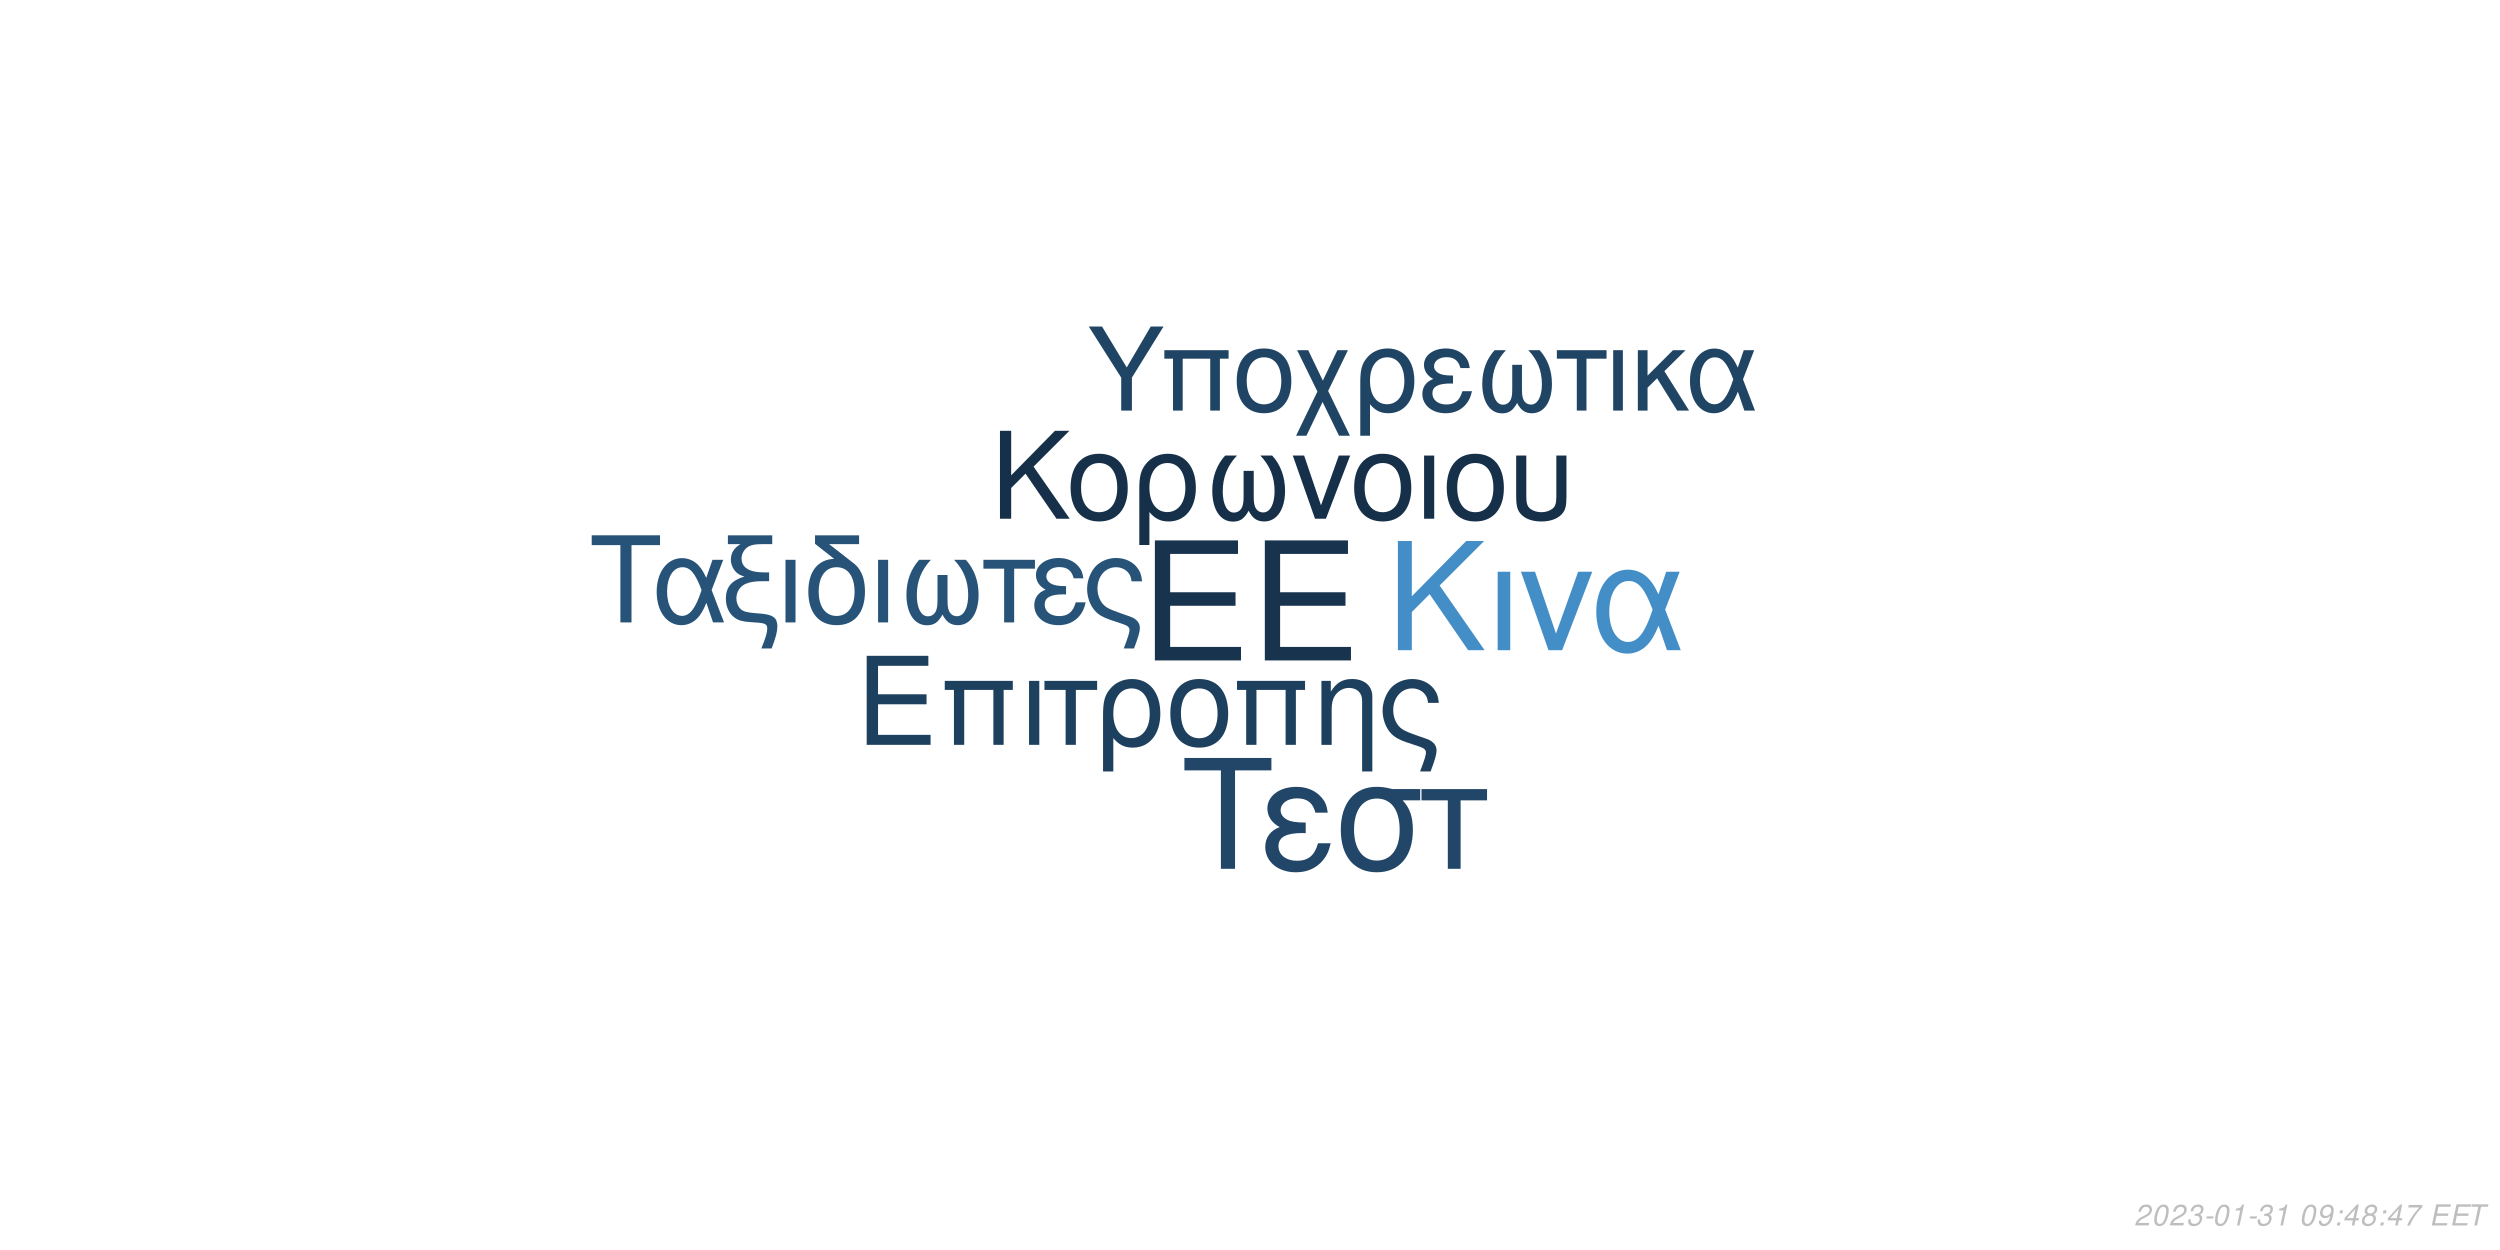
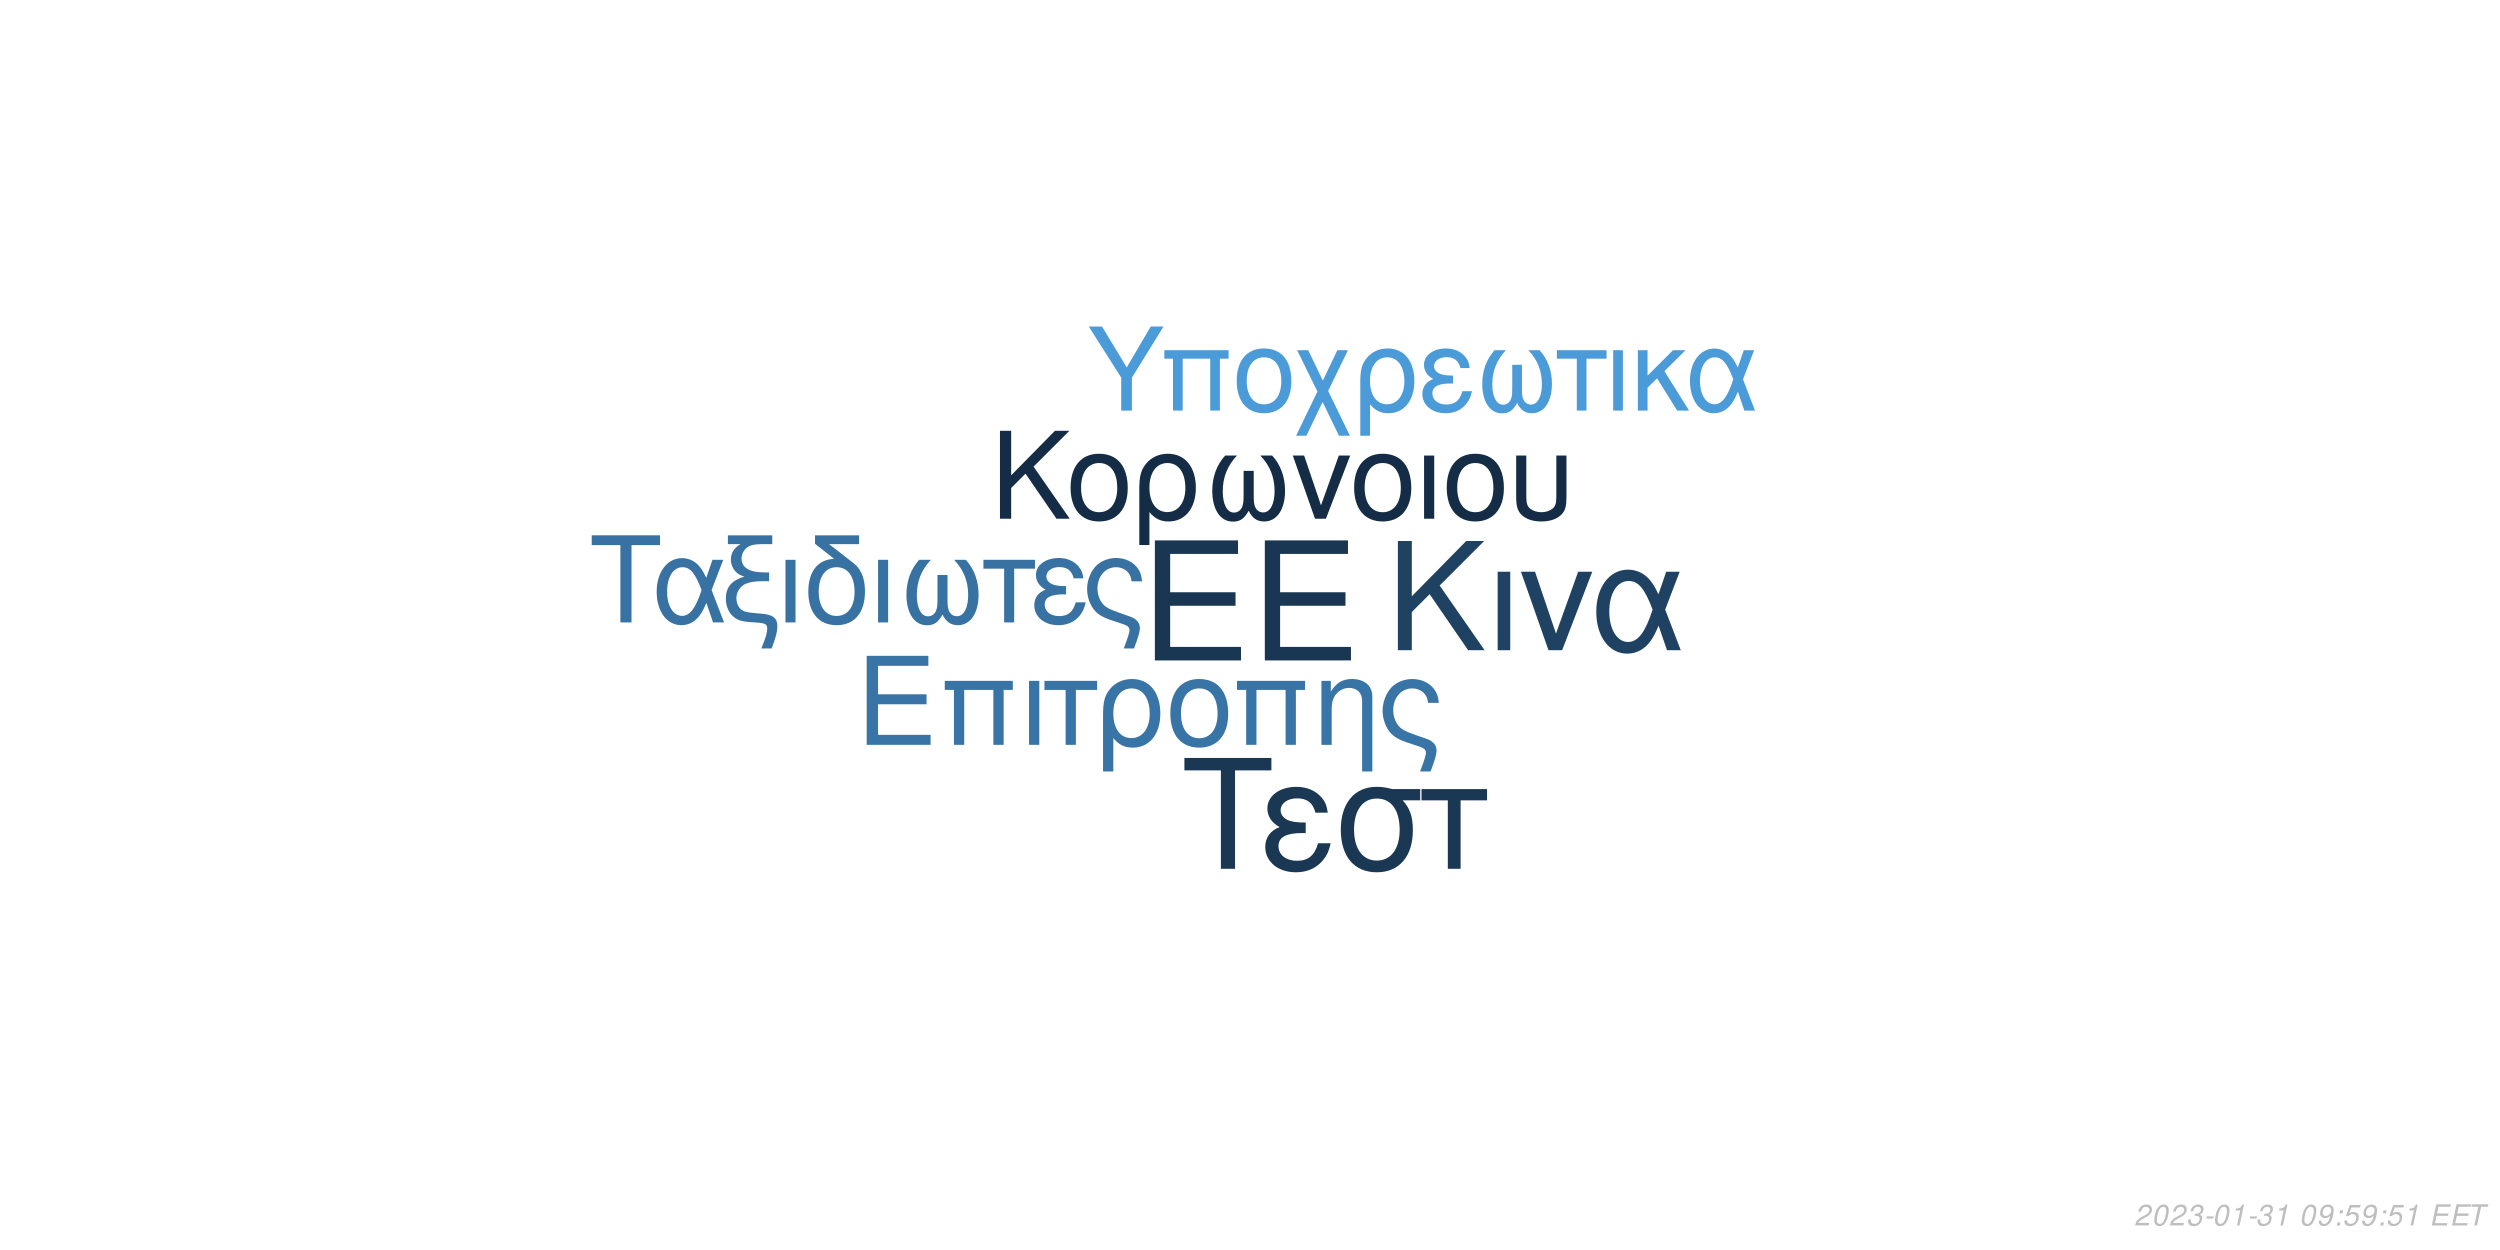
<svg xmlns="http://www.w3.org/2000/svg" xmlns:xlink="http://www.w3.org/1999/xlink" width="864pt" height="432pt" viewBox="0 0 864 432" version="1.1">
  <defs>
    <g>
      <symbol overflow="visible" id="glyph0-0">
        <path style="stroke:none;" d="" />
      </symbol>
      <symbol overflow="visible" id="glyph0-1">
        <path style="stroke:none;" d="M 10.406 -18.891 L 33 -18.891 L 33 -23.562 L 10.406 -23.562 L 10.406 -36.812 L 33.859 -36.812 L 33.859 -41.484 L 5.125 -41.484 L 5.125 0 L 34.891 0 L 34.891 -4.672 L 10.406 -4.672 Z M 10.406 -18.891 " />
      </symbol>
      <symbol overflow="visible" id="glyph1-0">
        <path style="stroke:none;" d="" />
      </symbol>
      <symbol overflow="visible" id="glyph1-1">
        <path style="stroke:none;" d="M 7.719 -14.016 L 24.484 -14.016 L 24.484 -17.469 L 7.719 -17.469 L 7.719 -27.312 L 25.109 -27.312 L 25.109 -30.766 L 3.797 -30.766 L 3.797 0 L 25.875 0 L 25.875 -3.453 L 7.719 -3.453 Z M 7.719 -14.016 " />
      </symbol>
      <symbol overflow="visible" id="glyph1-2">
        <path style="stroke:none;" d="M 26.297 -22.109 L 2.781 -22.109 L 2.781 -18.984 L 5.953 -18.984 L 5.953 0 L 9.5 0 L 9.5 -18.984 L 19.578 -18.984 L 19.578 0 L 23.125 0 L 23.125 -18.984 L 26.297 -18.984 Z M 26.297 -22.109 " />
      </symbol>
      <symbol overflow="visible" id="glyph1-3">
        <path style="stroke:none;" d="M 2.906 0 L 6.453 0 L 6.453 -22.109 L 2.906 -22.109 Z M 2.906 0 " />
      </symbol>
      <symbol overflow="visible" id="glyph1-4">
        <path style="stroke:none;" d="M 6.547 0 L 10.094 0 L 10.094 -18.984 L 17.438 -18.984 L 17.438 -22.109 L -0.766 -22.109 L -0.766 -18.984 L 6.547 -18.984 Z M 6.547 0 " />
      </symbol>
      <symbol overflow="visible" id="glyph1-5">
        <path style="stroke:none;" d="M 2.484 9.203 L 6.031 9.203 L 6.031 -2.328 C 7.891 -0.047 9.922 0.969 12.75 0.969 C 18.531 0.969 22.281 -3.672 22.281 -10.797 C 22.281 -18.141 18.484 -22.75 12.484 -22.75 C 9.375 -22.75 6.625 -21.484 4.812 -19.203 C 3.031 -17.016 2.484 -14.891 2.484 -10.25 Z M 12.359 -19.5 C 16.203 -19.5 18.609 -16.125 18.609 -10.719 C 18.609 -5.656 16.078 -2.328 12.281 -2.328 C 8.438 -2.328 6.031 -5.609 6.031 -10.891 C 6.031 -16.156 8.484 -19.5 12.359 -19.5 Z M 12.359 -19.5 " />
      </symbol>
      <symbol overflow="visible" id="glyph1-6">
        <path style="stroke:none;" d="M 11.688 -22.75 C 5.438 -22.75 1.734 -18.312 1.734 -10.891 C 1.734 -3.422 5.438 0.969 11.734 0.969 C 17.984 0.969 21.734 -3.453 21.734 -10.719 C 21.734 -18.406 18.109 -22.75 11.688 -22.75 Z M 11.734 -19.5 C 15.703 -19.5 18.062 -16.25 18.062 -10.766 C 18.062 -5.531 15.609 -2.281 11.734 -2.281 C 7.812 -2.281 5.406 -5.531 5.406 -10.891 C 5.406 -16.25 7.812 -19.5 11.734 -19.5 Z M 11.734 -19.5 " />
      </symbol>
      <symbol overflow="visible" id="glyph1-7">
        <path style="stroke:none;" d="M 2.953 -22.109 L 2.953 0 L 6.5 0 L 6.5 -12.203 C 6.5 -14.859 7.047 -16.5 8.312 -17.859 C 9.453 -19.031 10.938 -19.672 12.484 -19.672 C 15.234 -19.672 17.016 -17.984 17.016 -15.312 L 17.016 9.203 L 20.547 9.203 L 20.547 -16.719 C 20.547 -20.391 17.812 -22.75 13.547 -22.75 C 10.25 -22.75 8.141 -21.484 6.203 -18.406 L 6.203 -22.109 Z M 2.953 -22.109 " />
      </symbol>
      <symbol overflow="visible" id="glyph1-8">
        <path style="stroke:none;" d="M 17.688 9.203 C 19.203 5.188 19.75 3.203 19.75 1.938 C 19.75 0.922 19.328 -0.047 18.656 -0.672 C 17.641 -1.609 17.469 -1.688 13.891 -2.906 L 11.984 -3.594 C 9.156 -4.594 8.062 -5.156 7.125 -6.031 C 5.656 -7.391 4.766 -9.672 4.766 -11.984 C 4.766 -16.297 7.547 -19.5 11.312 -19.5 C 13.125 -19.5 14.812 -18.703 15.781 -17.391 C 16.375 -16.625 16.625 -15.906 16.797 -14.516 L 20.516 -14.516 C 20.297 -16.844 19.828 -18.062 18.703 -19.5 C 17.016 -21.562 14.344 -22.75 11.359 -22.75 C 8.562 -22.75 6 -21.688 4.172 -19.875 C 2.328 -17.938 1.094 -14.766 1.094 -11.812 C 1.094 -8.953 2.188 -5.906 3.922 -4.047 C 5.156 -2.703 6.672 -1.812 9.25 -0.922 L 14.016 0.672 C 15.484 1.188 16.078 1.766 16.078 2.703 C 16.078 3.594 15.578 5.188 14.047 9.203 Z M 17.688 9.203 " />
      </symbol>
      <symbol overflow="visible" id="glyph2-0">
        <path style="stroke:none;" d="" />
      </symbol>
      <symbol overflow="visible" id="glyph2-1">
        <path style="stroke:none;" d="M 8.906 -13.203 L 15.062 -19.359 L 28.375 0 L 34.062 0 L 18.531 -22.359 L 33.906 -37.734 L 27.688 -37.734 L 8.906 -18.641 L 8.906 -37.734 L 4.094 -37.734 L 4.094 0 L 8.906 0 Z M 8.906 -13.203 " />
      </symbol>
      <symbol overflow="visible" id="glyph2-2">
        <path style="stroke:none;" d="M 3.578 0 L 7.922 0 L 7.922 -27.125 L 3.578 -27.125 Z M 3.578 0 " />
      </symbol>
      <symbol overflow="visible" id="glyph2-3">
        <path style="stroke:none;" d="M 14.859 0 L 25.266 -27.125 L 20.391 -27.125 L 12.734 -5.75 L 5.484 -27.125 L 0.625 -27.125 L 10.141 0 Z M 14.859 0 " />
      </symbol>
      <symbol overflow="visible" id="glyph2-4">
        <path style="stroke:none;" d="M 30.484 -27.125 L 25.828 -27.125 L 23.141 -19.312 C 21.953 -21.844 21.281 -22.984 20.078 -24.375 C 18.219 -26.609 15.484 -27.844 12.625 -27.844 C 6.219 -27.844 1.656 -21.797 1.656 -13.297 C 1.656 -4.766 6.062 1.188 12.375 1.188 C 15.531 1.188 18.422 -0.359 20.391 -3.156 C 21.484 -4.703 22.109 -5.906 23.188 -8.484 L 26.094 0 L 30.859 0 L 25.469 -14.031 Z M 21.125 -14.031 C 18.578 -6.156 16.047 -2.844 12.625 -2.844 C 8.859 -2.844 6.156 -7.203 6.156 -13.297 C 6.156 -19.672 8.859 -23.922 12.844 -23.922 C 16.203 -23.922 18.375 -21.328 21.125 -14.031 Z M 21.125 -14.031 " />
      </symbol>
      <symbol overflow="visible" id="glyph3-0">
        <path style="stroke:none;" d="" />
      </symbol>
      <symbol overflow="visible" id="glyph3-1">
        <path style="stroke:none;" d="M 7.172 -10.625 L 12.125 -15.578 L 22.828 0 L 27.406 0 L 14.906 -18 L 27.281 -30.375 L 22.281 -30.375 L 7.172 -15 L 7.172 -30.375 L 3.297 -30.375 L 3.297 0 L 7.172 0 Z M 7.172 -10.625 " />
      </symbol>
      <symbol overflow="visible" id="glyph3-2">
        <path style="stroke:none;" d="M 11.531 -22.453 C 5.375 -22.453 1.703 -18.078 1.703 -10.75 C 1.703 -3.375 5.375 0.953 11.578 0.953 C 17.75 0.953 21.453 -3.422 21.453 -10.578 C 21.453 -18.156 17.875 -22.453 11.531 -22.453 Z M 11.578 -19.25 C 15.5 -19.25 17.828 -16.031 17.828 -10.625 C 17.828 -5.453 15.406 -2.25 11.578 -2.25 C 7.703 -2.25 5.328 -5.453 5.328 -10.75 C 5.328 -16.031 7.703 -19.25 11.578 -19.25 Z M 11.578 -19.25 " />
      </symbol>
      <symbol overflow="visible" id="glyph3-3">
        <path style="stroke:none;" d="M 2.453 9.078 L 5.953 9.078 L 5.953 -2.297 C 7.797 -0.047 9.797 0.953 12.578 0.953 C 18.281 0.953 22 -3.625 22 -10.656 C 22 -17.906 18.25 -22.453 12.328 -22.453 C 9.25 -22.453 6.547 -21.203 4.75 -18.953 C 3 -16.781 2.453 -14.703 2.453 -10.125 Z M 12.203 -19.25 C 16 -19.25 18.375 -15.906 18.375 -10.578 C 18.375 -5.578 15.875 -2.297 12.125 -2.297 C 8.328 -2.297 5.953 -5.547 5.953 -10.75 C 5.953 -15.953 8.375 -19.25 12.203 -19.25 Z M 12.203 -19.25 " />
      </symbol>
      <symbol overflow="visible" id="glyph3-4">
        <path style="stroke:none;" d="M 14.5 -16.531 L 14.5 -8.203 C 14.5 -6.047 14.406 -5.25 14.078 -4.297 C 13.625 -2.922 12.5 -2.125 11.156 -2.125 C 8.797 -2.125 7.297 -4.953 7.297 -9.453 C 7.297 -14.328 8.875 -18.281 12.203 -21.828 L 8.125 -21.828 C 5.203 -18.625 3.672 -14.453 3.672 -9.672 C 3.672 -3.172 6.453 1 10.781 1 C 13.281 1 14.703 0.047 16.25 -2.75 C 17.578 -0.125 19.156 0.953 21.625 0.953 C 26 0.953 28.828 -3.203 28.828 -9.672 C 28.828 -14.453 27.281 -18.656 24.375 -21.828 L 20.281 -21.828 C 23.625 -18.328 25.203 -14.375 25.203 -9.5 C 25.203 -5.047 23.656 -2.172 21.281 -2.172 C 19.906 -2.172 18.875 -2.953 18.406 -4.297 C 18.078 -5.25 18 -6.078 18 -8.203 L 18 -16.531 Z M 14.5 -16.531 " />
      </symbol>
      <symbol overflow="visible" id="glyph3-5">
        <path style="stroke:none;" d="M 11.953 0 L 20.328 -21.828 L 16.406 -21.828 L 10.25 -4.625 L 4.422 -21.828 L 0.5 -21.828 L 8.172 0 Z M 11.953 0 " />
      </symbol>
      <symbol overflow="visible" id="glyph3-6">
        <path style="stroke:none;" d="M 2.875 0 L 6.375 0 L 6.375 -21.828 L 2.875 -21.828 Z M 2.875 0 " />
      </symbol>
      <symbol overflow="visible" id="glyph3-7">
        <path style="stroke:none;" d="M 2.703 -21.828 L 2.703 -7.703 C 2.703 -4.297 3.172 -2.75 4.5 -1.422 C 6 0.125 8.453 0.953 11.406 0.953 C 14.453 0.953 16.906 0.078 18.406 -1.5 C 19.703 -2.875 20.078 -4.328 20.078 -7.703 L 20.078 -21.828 L 16.578 -21.828 L 16.578 -7.703 C 16.578 -5.25 16.25 -4.203 15.125 -3.375 C 14.203 -2.672 12.828 -2.25 11.406 -2.25 C 10 -2.25 8.625 -2.672 7.672 -3.375 C 6.578 -4.172 6.203 -5.25 6.203 -7.703 L 6.203 -21.828 Z M 2.703 -21.828 " />
      </symbol>
      <symbol overflow="visible" id="glyph4-0">
        <path style="stroke:none;" d="" />
      </symbol>
      <symbol overflow="visible" id="glyph4-1">
        <path style="stroke:none;" d="M 14.625 -26.719 L 24.484 -26.719 L 24.484 -30.109 L 0.875 -30.109 L 0.875 -26.719 L 10.781 -26.719 L 10.781 0 L 14.625 0 Z M 14.625 -26.719 " />
      </symbol>
      <symbol overflow="visible" id="glyph4-2">
        <path style="stroke:none;" d="M 24.328 -21.641 L 20.609 -21.641 L 18.453 -15.406 C 17.516 -17.422 16.969 -18.328 16.016 -19.453 C 14.531 -21.234 12.344 -22.219 10.078 -22.219 C 4.953 -22.219 1.328 -17.391 1.328 -10.609 C 1.328 -3.797 4.828 0.953 9.875 0.953 C 12.391 0.953 14.703 -0.297 16.266 -2.516 C 17.141 -3.766 17.641 -4.703 18.5 -6.766 L 20.812 0 L 24.609 0 L 20.312 -11.188 Z M 16.844 -11.188 C 14.828 -4.922 12.797 -2.266 10.078 -2.266 C 7.062 -2.266 4.922 -5.734 4.922 -10.609 C 4.922 -15.688 7.062 -19.078 10.234 -19.078 C 12.922 -19.078 14.656 -17.016 16.844 -11.188 Z M 16.844 -11.188 " />
      </symbol>
      <symbol overflow="visible" id="glyph4-3">
        <path style="stroke:none;" d="M 1.938 -27.047 L 6.281 -27.047 C 4.094 -25.766 2.969 -24 2.969 -21.719 C 2.969 -20.078 3.672 -18.422 4.875 -17.297 C 5.656 -16.594 6.281 -16.266 7.641 -15.859 C 3.219 -14.531 1.234 -12.188 1.234 -8.219 C 1.234 -5.453 2.359 -3.016 4.25 -1.656 C 5.531 -0.703 6.938 -0.297 9.453 -0.125 L 11.859 0.047 C 14.906 0.25 15.531 0.625 15.531 2.188 C 15.531 3.516 15.078 5.078 13.5 9 L 17.062 9 C 18.547 5.031 19.031 3.219 19.031 1.359 C 19.031 -1.484 17.641 -2.641 13.594 -3.016 L 11.234 -3.219 C 8.594 -3.469 7.719 -3.672 6.812 -4.25 C 5.656 -5 4.875 -6.656 4.875 -8.344 C 4.875 -10.578 6.156 -12.547 8.172 -13.375 C 9.703 -14 11.391 -14.25 14.078 -14.25 L 16.188 -14.25 L 16.188 -17.297 L 14.203 -17.297 C 9.328 -17.297 6.656 -19 6.656 -22.094 C 6.656 -23.703 7.594 -25.359 9 -26.188 C 10.078 -26.797 11.391 -27.047 13.594 -27.047 L 17.266 -27.047 L 17.266 -30.109 L 1.938 -30.109 Z M 1.938 -27.047 " />
      </symbol>
      <symbol overflow="visible" id="glyph4-4">
        <path style="stroke:none;" d="M 2.844 0 L 6.312 0 L 6.312 -21.641 L 2.844 -21.641 Z M 2.844 0 " />
      </symbol>
      <symbol overflow="visible" id="glyph4-5">
        <path style="stroke:none;" d="M 10.656 -21.969 C 5.031 -21.766 1.734 -17.594 1.734 -10.656 C 1.734 -3.344 5.375 0.953 11.516 0.953 C 17.672 0.953 21.312 -3.344 21.312 -10.656 C 21.312 -14.203 20.531 -16.938 18.875 -19 C 18.172 -19.859 17.922 -20.078 15.031 -22.297 L 8.922 -27.047 L 19.281 -27.047 L 19.281 -30.109 L 4.047 -30.109 L 4.047 -27.172 Z M 11.516 -19.078 C 15.406 -19.078 17.719 -15.906 17.719 -10.531 C 17.719 -5.406 15.328 -2.234 11.516 -2.234 C 7.688 -2.234 5.328 -5.406 5.328 -10.656 C 5.328 -15.906 7.688 -19.078 11.516 -19.078 Z M 11.516 -19.078 " />
      </symbol>
      <symbol overflow="visible" id="glyph4-6">
        <path style="stroke:none;" d="M 14.375 -16.391 L 14.375 -8.141 C 14.375 -5.984 14.281 -5.203 13.953 -4.25 C 13.5 -2.891 12.391 -2.109 11.062 -2.109 C 8.719 -2.109 7.234 -4.922 7.234 -9.375 C 7.234 -14.203 8.797 -18.125 12.094 -21.641 L 8.047 -21.641 C 5.156 -18.453 3.641 -14.328 3.641 -9.578 C 3.641 -3.141 6.406 0.984 10.703 0.984 C 13.172 0.984 14.578 0.047 16.109 -2.719 C 17.422 -0.125 19 0.953 21.438 0.953 C 25.766 0.953 28.578 -3.188 28.578 -9.578 C 28.578 -14.328 27.047 -18.5 24.156 -21.641 L 20.109 -21.641 C 23.422 -18.172 24.984 -14.25 24.984 -9.422 C 24.984 -5 23.453 -2.141 21.109 -2.141 C 19.734 -2.141 18.703 -2.938 18.25 -4.25 C 17.922 -5.203 17.844 -6.031 17.844 -8.141 L 17.844 -16.391 Z M 14.375 -16.391 " />
      </symbol>
      <symbol overflow="visible" id="glyph4-7">
        <path style="stroke:none;" d="M 6.406 0 L 9.875 0 L 9.875 -18.578 L 17.062 -18.578 L 17.062 -21.641 L -0.75 -21.641 L -0.75 -18.578 L 6.406 -18.578 Z M 6.406 0 " />
      </symbol>
      <symbol overflow="visible" id="glyph4-8">
        <path style="stroke:none;" d="M 11.812 -12.547 C 9.203 -12.547 7.766 -12.797 6.734 -13.344 C 5.609 -13.953 5 -14.859 5 -15.859 C 5 -17.75 6.859 -19.125 9.453 -19.125 C 12.219 -19.125 13.75 -17.922 14.453 -15.234 L 17.797 -15.234 C 17.516 -17.266 17.094 -18.25 16.062 -19.406 C 14.453 -21.266 12.094 -22.266 9.297 -22.266 C 4.703 -22.266 1.406 -19.781 1.406 -16.391 C 1.406 -14.281 2.562 -12.469 4.75 -11.312 C 2.266 -10.453 0.828 -8.5 0.828 -5.953 C 0.828 -1.938 4.297 0.953 9.125 0.953 C 12.141 0.953 14.531 -0.078 16.359 -2.141 C 17.516 -3.516 18.094 -4.703 18.578 -6.938 L 15.156 -6.938 C 14.203 -3.594 12.516 -2.188 9.422 -2.188 C 6.438 -2.188 4.422 -3.797 4.422 -6.156 C 4.422 -8.594 6.438 -9.703 10.938 -9.703 C 11.062 -9.703 11.438 -9.703 11.812 -9.656 Z M 11.812 -12.547 " />
      </symbol>
      <symbol overflow="visible" id="glyph4-9">
        <path style="stroke:none;" d="M 17.297 9 C 18.797 5.078 19.328 3.141 19.328 1.906 C 19.328 0.906 18.906 -0.047 18.25 -0.656 C 17.266 -1.562 17.094 -1.656 13.594 -2.844 L 11.734 -3.516 C 8.969 -4.5 7.891 -5.031 6.984 -5.906 C 5.531 -7.234 4.672 -9.453 4.672 -11.734 C 4.672 -15.938 7.391 -19.078 11.062 -19.078 C 12.844 -19.078 14.5 -18.297 15.438 -17.016 C 16.016 -16.266 16.266 -15.562 16.438 -14.203 L 20.078 -14.203 C 19.859 -16.484 19.406 -17.672 18.297 -19.078 C 16.641 -21.109 14.047 -22.266 11.109 -22.266 C 8.391 -22.266 5.859 -21.234 4.094 -19.453 C 2.266 -17.547 1.078 -14.453 1.078 -11.562 C 1.078 -8.75 2.141 -5.781 3.844 -3.969 C 5.031 -2.641 6.531 -1.781 9.047 -0.906 L 13.703 0.656 C 15.156 1.156 15.734 1.734 15.734 2.641 C 15.734 3.516 15.234 5.078 13.75 9 Z M 17.297 9 " />
      </symbol>
      <symbol overflow="visible" id="glyph5-0">
        <path style="stroke:none;" d="" />
      </symbol>
      <symbol overflow="visible" id="glyph5-1">
        <path style="stroke:none;" d="M 18.609 -34.016 L 31.172 -34.016 L 31.172 -38.312 L 1.109 -38.312 L 1.109 -34.016 L 13.719 -34.016 L 13.719 0 L 18.609 0 Z M 18.609 -34.016 " />
      </symbol>
      <symbol overflow="visible" id="glyph5-2">
        <path style="stroke:none;" d="M 15.031 -15.984 C 11.719 -15.984 9.875 -16.297 8.562 -16.984 C 7.156 -17.766 6.359 -18.922 6.359 -20.188 C 6.359 -22.609 8.719 -24.344 12.031 -24.344 C 15.562 -24.344 17.5 -22.812 18.391 -19.391 L 22.656 -19.391 C 22.281 -21.969 21.766 -23.234 20.453 -24.703 C 18.391 -27.062 15.406 -28.328 11.828 -28.328 C 5.984 -28.328 1.781 -25.172 1.781 -20.875 C 1.781 -18.188 3.266 -15.875 6.047 -14.406 C 2.891 -13.297 1.047 -10.828 1.047 -7.562 C 1.047 -2.469 5.469 1.203 11.609 1.203 C 15.453 1.203 18.5 -0.109 20.812 -2.734 C 22.281 -4.469 23.016 -5.984 23.656 -8.828 L 19.297 -8.828 C 18.078 -4.578 15.922 -2.781 11.984 -2.781 C 8.203 -2.781 5.625 -4.828 5.625 -7.828 C 5.625 -10.938 8.203 -12.359 13.922 -12.359 C 14.094 -12.359 14.562 -12.359 15.031 -12.297 Z M 15.031 -15.984 " />
      </symbol>
      <symbol overflow="visible" id="glyph5-3">
        <path style="stroke:none;" d="M 30.594 -27.547 L 21.031 -27.547 C 18.547 -28.172 17.344 -28.328 15.5 -28.328 C 7.891 -28.328 3.156 -22.656 3.156 -13.562 C 3.156 -4.25 7.781 1.203 15.609 1.203 C 23.391 1.203 28.062 -4.312 28.062 -13.344 C 28.062 -17.969 27.062 -20.922 24.547 -23.656 L 30.594 -23.656 Z M 15.609 -24.281 C 20.609 -24.281 23.5 -20.297 23.5 -13.453 C 23.5 -6.891 20.5 -2.844 15.609 -2.844 C 10.719 -2.844 7.734 -6.891 7.734 -13.562 C 7.734 -20.234 10.719 -24.281 15.609 -24.281 Z M 15.609 -24.281 " />
      </symbol>
      <symbol overflow="visible" id="glyph5-4">
        <path style="stroke:none;" d="M 8.141 0 L 12.562 0 L 12.562 -23.656 L 21.703 -23.656 L 21.703 -27.547 L -0.953 -27.547 L -0.953 -23.656 L 8.141 -23.656 Z M 8.141 0 " />
      </symbol>
      <symbol overflow="visible" id="glyph6-0">
        <path style="stroke:none;" d="" />
      </symbol>
      <symbol overflow="visible" id="glyph6-1">
        <path style="stroke:none;" d="M 15.422 -11.391 L 26.344 -29.047 L 21.922 -29.047 L 13.625 -14.906 L 5.094 -29.047 L 0.516 -29.047 L 11.719 -11.391 L 11.719 0 L 15.422 0 Z M 15.422 -11.391 " />
      </symbol>
      <symbol overflow="visible" id="glyph6-2">
        <path style="stroke:none;" d="M 24.828 -20.875 L 2.625 -20.875 L 2.625 -17.938 L 5.625 -17.938 L 5.625 0 L 8.969 0 L 8.969 -17.938 L 18.484 -17.938 L 18.484 0 L 21.828 0 L 21.828 -17.938 L 24.828 -17.938 Z M 24.828 -20.875 " />
      </symbol>
      <symbol overflow="visible" id="glyph6-3">
        <path style="stroke:none;" d="M 11.031 -21.469 C 5.141 -21.469 1.641 -17.297 1.641 -10.281 C 1.641 -3.234 5.141 0.922 11.078 0.922 C 16.969 0.922 20.516 -3.266 20.516 -10.125 C 20.516 -17.375 17.094 -21.469 11.031 -21.469 Z M 11.078 -18.406 C 14.828 -18.406 17.047 -15.344 17.047 -10.156 C 17.047 -5.219 14.75 -2.156 11.078 -2.156 C 7.375 -2.156 5.094 -5.219 5.094 -10.281 C 5.094 -15.344 7.375 -18.406 11.078 -18.406 Z M 11.078 -18.406 " />
      </symbol>
      <symbol overflow="visible" id="glyph6-4">
        <path style="stroke:none;" d="M 10.406 -10.359 L 5.344 -20.875 L 1.516 -20.875 L 8.531 -6.578 L 1.156 8.688 L 4.734 8.688 L 10.312 -2.984 L 15.984 8.688 L 19.766 8.688 L 12.234 -6.781 L 19.078 -20.875 L 15.422 -20.875 Z M 10.406 -10.359 " />
      </symbol>
      <symbol overflow="visible" id="glyph6-5">
        <path style="stroke:none;" d="M 2.344 8.688 L 5.703 8.688 L 5.703 -2.188 C 7.453 -0.047 9.359 0.922 12.031 0.922 C 17.484 0.922 21.031 -3.469 21.031 -10.203 C 21.031 -17.141 17.453 -21.469 11.797 -21.469 C 8.844 -21.469 6.25 -20.281 4.547 -18.125 C 2.875 -16.062 2.344 -14.062 2.344 -9.688 Z M 11.672 -18.406 C 15.297 -18.406 17.578 -15.219 17.578 -10.125 C 17.578 -5.344 15.188 -2.188 11.594 -2.188 C 7.969 -2.188 5.703 -5.297 5.703 -10.281 C 5.703 -15.266 8.016 -18.406 11.672 -18.406 Z M 11.672 -18.406 " />
      </symbol>
      <symbol overflow="visible" id="glyph6-6">
        <path style="stroke:none;" d="M 11.391 -12.109 C 8.891 -12.109 7.484 -12.359 6.5 -12.875 C 5.422 -13.469 4.828 -14.344 4.828 -15.297 C 4.828 -17.141 6.609 -18.453 9.125 -18.453 C 11.797 -18.453 13.266 -17.297 13.953 -14.703 L 17.172 -14.703 C 16.891 -16.656 16.5 -17.609 15.5 -18.734 C 13.953 -20.516 11.672 -21.469 8.969 -21.469 C 4.547 -21.469 1.359 -19.078 1.359 -15.812 C 1.359 -13.781 2.469 -12.031 4.578 -10.922 C 2.188 -10.078 0.797 -8.203 0.797 -5.734 C 0.797 -1.875 4.141 0.922 8.812 0.922 C 11.719 0.922 14.031 -0.078 15.781 -2.078 C 16.891 -3.391 17.453 -4.547 17.938 -6.688 L 14.625 -6.688 C 13.703 -3.469 12.078 -2.109 9.078 -2.109 C 6.219 -2.109 4.266 -3.672 4.266 -5.938 C 4.266 -8.281 6.219 -9.359 10.562 -9.359 C 10.672 -9.359 11.031 -9.359 11.391 -9.328 Z M 11.391 -12.109 " />
      </symbol>
      <symbol overflow="visible" id="glyph6-7">
        <path style="stroke:none;" d="M 13.859 -15.812 L 13.859 -7.844 C 13.859 -5.781 13.781 -5.016 13.469 -4.109 C 13.031 -2.797 11.953 -2.031 10.672 -2.031 C 8.406 -2.031 6.969 -4.734 6.969 -9.047 C 6.969 -13.703 8.484 -17.484 11.672 -20.875 L 7.766 -20.875 C 4.984 -17.812 3.5 -13.828 3.5 -9.25 C 3.5 -3.031 6.172 0.953 10.312 0.953 C 12.703 0.953 14.062 0.047 15.547 -2.625 C 16.812 -0.125 18.328 0.922 20.672 0.922 C 24.859 0.922 27.578 -3.062 27.578 -9.25 C 27.578 -13.828 26.094 -17.844 23.312 -20.875 L 19.406 -20.875 C 22.594 -17.531 24.109 -13.75 24.109 -9.078 C 24.109 -4.828 22.625 -2.078 20.359 -2.078 C 19.047 -2.078 18.047 -2.828 17.609 -4.109 C 17.297 -5.016 17.219 -5.812 17.219 -7.844 L 17.219 -15.812 Z M 13.859 -15.812 " />
      </symbol>
      <symbol overflow="visible" id="glyph6-8">
        <path style="stroke:none;" d="M 6.172 0 L 9.516 0 L 9.516 -17.938 L 16.453 -17.938 L 16.453 -20.875 L -0.719 -20.875 L -0.719 -17.938 L 6.172 -17.938 Z M 6.172 0 " />
      </symbol>
      <symbol overflow="visible" id="glyph6-9">
        <path style="stroke:none;" d="M 2.75 0 L 6.094 0 L 6.094 -20.875 L 2.75 -20.875 Z M 2.75 0 " />
      </symbol>
      <symbol overflow="visible" id="glyph6-10">
        <path style="stroke:none;" d="M 5.625 -12.078 L 5.625 -20.875 L 2.266 -20.875 L 2.266 0 L 5.625 0 L 5.625 -7.922 L 8.922 -11.156 L 15.859 0 L 19.969 0 L 11.438 -13.625 L 18.766 -20.875 L 14.422 -20.875 Z M 5.625 -12.078 " />
      </symbol>
      <symbol overflow="visible" id="glyph6-11">
        <path style="stroke:none;" d="M 23.469 -20.875 L 19.875 -20.875 L 17.812 -14.859 C 16.891 -16.812 16.375 -17.688 15.453 -18.766 C 14.031 -20.484 11.906 -21.438 9.719 -21.438 C 4.781 -21.438 1.281 -16.781 1.281 -10.234 C 1.281 -3.672 4.656 0.922 9.516 0.922 C 11.953 0.922 14.188 -0.281 15.703 -2.438 C 16.531 -3.625 17.016 -4.547 17.844 -6.531 L 20.078 0 L 23.75 0 L 19.609 -10.797 Z M 16.25 -10.797 C 14.297 -4.734 12.359 -2.188 9.719 -2.188 C 6.812 -2.188 4.734 -5.531 4.734 -10.234 C 4.734 -15.141 6.812 -18.406 9.875 -18.406 C 12.469 -18.406 14.141 -16.422 16.25 -10.797 Z M 16.25 -10.797 " />
      </symbol>
      <symbol overflow="visible" id="glyph7-0">
        <path style="stroke:none;" d="" />
      </symbol>
      <symbol overflow="visible" id="glyph7-1">
        <path style="stroke:none;" d="M 5.234 -0.875 L 1.469 -0.875 C 1.625 -1.359 2.188 -1.875 3.109 -2.344 L 4.234 -2.938 C 5.125 -3.406 5.656 -3.875 5.969 -4.484 C 6.125 -4.797 6.219 -5.156 6.219 -5.484 C 6.219 -6.266 5.781 -6.906 5.109 -7.125 C 4.859 -7.188 4.594 -7.234 4.312 -7.234 C 2.766 -7.234 1.891 -6.453 1.484 -4.734 L 2.375 -4.734 C 2.484 -5.188 2.609 -5.484 2.797 -5.75 C 3.094 -6.203 3.609 -6.453 4.188 -6.453 C 4.891 -6.453 5.344 -6.031 5.344 -5.375 C 5.344 -4.703 4.859 -4.094 4.016 -3.656 L 2.984 -3.125 C 2.125 -2.688 1.453 -2.188 1.062 -1.703 C 0.766 -1.312 0.656 -1.047 0.344 -0.016 L 5.047 -0.016 Z M 5.234 -0.875 " />
      </symbol>
      <symbol overflow="visible" id="glyph7-2">
        <path style="stroke:none;" d="M 4.203 -7.234 C 3.375 -7.234 2.688 -6.812 2.125 -5.984 C 1.484 -5.047 0.984 -3.188 0.984 -1.734 C 0.984 -1.109 1.172 -0.562 1.484 -0.266 C 1.797 0.047 2.281 0.234 2.766 0.234 C 3.625 0.234 4.281 -0.156 4.859 -1.016 C 5.516 -1.953 6 -3.797 6 -5.266 C 6 -6.172 5.688 -6.766 5.047 -7.062 C 4.781 -7.188 4.516 -7.234 4.203 -7.234 Z M 4.094 -6.453 C 4.547 -6.453 4.875 -6.234 5.016 -5.797 C 5.094 -5.594 5.125 -5.406 5.125 -5.156 C 5.125 -4.375 4.906 -3.203 4.562 -2.234 C 4.312 -1.484 3.938 -0.953 3.5 -0.688 C 3.312 -0.594 3.125 -0.547 2.875 -0.547 C 2.438 -0.547 2.109 -0.781 1.969 -1.203 C 1.906 -1.406 1.875 -1.594 1.875 -1.828 C 1.875 -2.656 2.078 -3.75 2.422 -4.766 C 2.688 -5.547 3.031 -6.047 3.484 -6.312 C 3.656 -6.406 3.859 -6.453 4.094 -6.453 Z M 4.094 -6.453 " />
      </symbol>
      <symbol overflow="visible" id="glyph7-3">
        <path style="stroke:none;" d="M 2.922 -3.312 C 3.125 -3.344 3.234 -3.344 3.375 -3.344 C 4.125 -3.344 4.594 -3.062 4.672 -2.547 C 4.688 -2.516 4.688 -2.453 4.688 -2.406 C 4.688 -1.312 3.906 -0.547 2.781 -0.547 C 2.109 -0.547 1.688 -0.875 1.609 -1.438 C 1.594 -1.484 1.594 -1.516 1.594 -1.562 C 1.594 -1.719 1.609 -1.844 1.656 -2.094 L 0.766 -2.094 C 0.734 -1.797 0.719 -1.641 0.719 -1.469 C 0.719 -0.375 1.406 0.234 2.641 0.234 C 3.547 0.234 4.297 -0.078 4.812 -0.656 C 5.266 -1.156 5.562 -1.875 5.562 -2.547 C 5.562 -3.125 5.344 -3.453 4.797 -3.734 C 5.641 -4.234 6.016 -4.844 6.016 -5.734 C 6.016 -6.406 5.625 -6.922 4.984 -7.125 C 4.734 -7.188 4.484 -7.234 4.203 -7.234 C 3.375 -7.234 2.672 -6.938 2.188 -6.375 C 1.891 -6.031 1.703 -5.641 1.516 -4.906 L 2.391 -4.906 C 2.594 -5.766 2.906 -6.188 3.516 -6.375 C 3.688 -6.438 3.875 -6.453 4.078 -6.453 C 4.734 -6.453 5.141 -6.125 5.141 -5.578 C 5.141 -5.188 5.016 -4.797 4.797 -4.547 C 4.516 -4.234 4 -4.062 3.266 -4.062 L 3.078 -4.062 Z M 2.922 -3.312 " />
      </symbol>
      <symbol overflow="visible" id="glyph7-4">
        <path style="stroke:none;" d="M 3.516 -3.125 L 1.125 -3.125 L 0.969 -2.406 L 3.359 -2.406 Z M 3.516 -3.125 " />
      </symbol>
      <symbol overflow="visible" id="glyph7-5">
        <path style="stroke:none;" d="M 3.703 -5.188 L 2.594 0 L 3.469 0 L 5.016 -7.234 L 4.438 -7.234 C 3.906 -6.156 3.688 -6.016 2.234 -5.812 L 2.109 -5.188 Z M 3.703 -5.188 " />
      </symbol>
      <symbol overflow="visible" id="glyph7-6">
        <path style="stroke:none;" d="" />
      </symbol>
      <symbol overflow="visible" id="glyph7-7">
        <path style="stroke:none;" d="M 0.844 -1.656 C 0.844 -1.547 0.844 -1.438 0.844 -1.375 C 0.844 -0.406 1.531 0.234 2.578 0.234 C 3.203 0.234 3.766 0.016 4.297 -0.438 C 4.938 -1 5.312 -1.656 5.594 -2.719 C 5.844 -3.672 6.016 -4.766 6.016 -5.375 C 6.016 -6.094 5.641 -6.75 5.062 -7.031 C 4.766 -7.156 4.438 -7.234 4.062 -7.234 C 2.516 -7.234 1.297 -5.938 1.297 -4.266 C 1.297 -3.203 1.984 -2.547 3.047 -2.547 C 3.484 -2.547 3.953 -2.672 4.281 -2.891 C 4.406 -2.984 4.547 -3.078 4.828 -3.344 C 4.516 -1.891 4.062 -1.062 3.359 -0.703 C 3.156 -0.594 2.938 -0.547 2.703 -0.547 C 2.109 -0.547 1.719 -0.938 1.719 -1.547 L 1.719 -1.656 Z M 3.953 -6.453 C 4.625 -6.453 5.141 -5.953 5.141 -5.281 C 5.141 -4.453 4.688 -3.75 3.984 -3.453 C 3.766 -3.359 3.531 -3.312 3.297 -3.312 C 2.859 -3.312 2.453 -3.516 2.297 -3.828 C 2.203 -4 2.172 -4.203 2.172 -4.453 C 2.172 -5.25 2.609 -6 3.266 -6.312 C 3.5 -6.422 3.703 -6.453 3.953 -6.453 Z M 3.953 -6.453 " />
      </symbol>
      <symbol overflow="visible" id="glyph7-8">
        <path style="stroke:none;" d="M 2.359 -1.031 L 1.312 -1.031 L 1.094 0 L 2.141 0 Z M 3.266 -5.234 L 2.219 -5.234 L 2 -4.203 L 3.047 -4.203 Z M 3.266 -5.234 " />
      </symbol>
      <symbol overflow="visible" id="glyph7-9">
-         <path style="stroke:none;" d="M 3.625 -1.75 L 3.266 0 L 4.141 0 L 4.516 -1.75 L 5.562 -1.75 L 5.734 -2.531 L 4.688 -2.531 L 5.688 -7.234 L 5.016 -7.234 L 0.844 -2.672 L 0.641 -1.75 Z M 3.797 -2.531 L 1.594 -2.531 L 4.469 -5.703 Z M 3.797 -2.531 " />
+         <path style="stroke:none;" d="M 6.297 -7.094 L 2.594 -7.094 L 1.234 -3.234 L 2.047 -3.234 C 2.656 -3.766 2.938 -3.906 3.531 -3.906 C 3.984 -3.906 4.375 -3.734 4.562 -3.469 C 4.703 -3.266 4.797 -2.984 4.797 -2.688 C 4.797 -1.438 3.969 -0.547 2.828 -0.547 C 2.031 -0.547 1.609 -0.938 1.578 -1.734 L 0.703 -1.734 L 0.703 -1.516 C 0.703 -1.141 0.766 -0.844 0.891 -0.625 C 1.094 -0.266 1.484 0.016 1.969 0.141 C 2.203 0.203 2.453 0.234 2.703 0.234 C 3.656 0.234 4.391 -0.156 4.984 -0.922 C 5.422 -1.5 5.672 -2.234 5.672 -2.953 C 5.672 -3.688 5.297 -4.266 4.688 -4.516 C 4.406 -4.625 4.125 -4.672 3.812 -4.672 C 3.328 -4.672 2.906 -4.547 2.406 -4.234 L 3.109 -6.219 L 6.109 -6.219 Z M 6.297 -7.094 " />
      </symbol>
      <symbol overflow="visible" id="glyph7-10">
-         <path style="stroke:none;" d="M 4.766 -3.797 C 5.078 -3.969 5.234 -4.078 5.438 -4.234 C 5.812 -4.594 6.062 -5.172 6.062 -5.734 C 6.062 -6.344 5.656 -6.906 5.062 -7.109 C 4.812 -7.188 4.547 -7.234 4.266 -7.234 C 2.812 -7.234 1.703 -6.219 1.703 -4.875 C 1.703 -4.406 1.875 -4.125 2.359 -3.812 C 1.297 -3.312 0.75 -2.516 0.75 -1.469 C 0.75 -0.438 1.547 0.234 2.812 0.234 C 3.656 0.234 4.359 -0.094 4.938 -0.734 C 5.359 -1.234 5.609 -1.859 5.609 -2.438 C 5.609 -3.047 5.312 -3.516 4.766 -3.797 Z M 4.109 -6.453 C 4.797 -6.453 5.188 -6.125 5.188 -5.578 C 5.188 -4.969 4.766 -4.406 4.188 -4.219 C 4.031 -4.172 3.875 -4.156 3.656 -4.156 C 3.062 -4.156 2.656 -4.422 2.594 -4.828 C 2.594 -4.875 2.594 -4.938 2.594 -4.984 C 2.594 -5.656 2.984 -6.203 3.578 -6.391 C 3.75 -6.438 3.922 -6.453 4.109 -6.453 Z M 3.453 -3.406 C 4.234 -3.406 4.734 -2.984 4.734 -2.312 C 4.734 -1.562 4.234 -0.875 3.516 -0.625 C 3.312 -0.562 3.109 -0.547 2.875 -0.547 C 2.234 -0.547 1.75 -0.875 1.656 -1.406 C 1.641 -1.469 1.625 -1.547 1.625 -1.625 C 1.625 -2.391 2.109 -3.047 2.844 -3.312 C 3.062 -3.375 3.25 -3.406 3.453 -3.406 Z M 3.453 -3.406 " />
+         <path style="stroke:none;" d="M 2.547 -3.312 L 6.5 -3.312 L 6.688 -4.141 L 2.719 -4.141 L 3.219 -6.469 L 7.344 -6.469 L 7.516 -7.297 L 2.453 -7.297 L 0.906 0 L 6.125 0 L 6.297 -0.812 L 2.016 -0.812 Z M 2.547 -3.312 " />
      </symbol>
      <symbol overflow="visible" id="glyph7-11">
-         <path style="stroke:none;" d="M 6.703 -7.094 L 1.953 -7.094 L 1.766 -6.219 L 5.594 -6.219 C 4.453 -4.953 3.625 -3.906 2.938 -2.875 C 2.297 -1.938 2.016 -1.453 1.375 0 L 2.344 0 C 2.75 -1.078 3.344 -2.172 4.234 -3.484 C 4.984 -4.594 5.547 -5.266 6.547 -6.281 Z M 6.703 -7.094 " />
-       </symbol>
-       <symbol overflow="visible" id="glyph7-12">
-         <path style="stroke:none;" d="M 2.547 -3.312 L 6.5 -3.312 L 6.688 -4.141 L 2.719 -4.141 L 3.219 -6.469 L 7.344 -6.469 L 7.516 -7.297 L 2.453 -7.297 L 0.906 0 L 6.125 0 L 6.297 -0.812 L 2.016 -0.812 Z M 2.547 -3.312 " />
-       </symbol>
-       <symbol overflow="visible" id="glyph7-13">
        <path style="stroke:none;" d="M 4.938 -6.469 L 7.312 -6.469 L 7.484 -7.297 L 1.75 -7.297 L 1.578 -6.469 L 3.984 -6.469 L 2.609 0 L 3.547 0 Z M 4.938 -6.469 " />
      </symbol>
    </g>
  </defs>
  <g id="surface1">
    <rect x="0" y="0" width="864" height="432" style="fill:rgb(100%,100%,100%);fill-opacity:1;stroke:none;" />
-     <g style="fill:rgb(9.02%,20%,30.588%);fill-opacity:1;">
+     <g style="fill:rgb(9.804%,21.176%,32.157%);fill-opacity:1;">
      <use xlink:href="#glyph0-1" x="394" y="228.246" />
      <use xlink:href="#glyph0-1" x="432" y="228.246" />
    </g>
-     <g style="fill:rgb(11.373%,25.098%,37.255%);fill-opacity:1;">
+     <g style="fill:rgb(21.961%,45.49%,65.098%);fill-opacity:1;">
      <use xlink:href="#glyph1-1" x="295.73" y="257.417" />
      <use xlink:href="#glyph1-2" x="323.73" y="257.417" />
      <use xlink:href="#glyph1-3" x="352.73" y="257.417" />
      <use xlink:href="#glyph1-4" x="361.73" y="257.417" />
      <use xlink:href="#glyph1-5" x="378.73" y="257.417" />
      <use xlink:href="#glyph1-6" x="402.73" y="257.417" />
      <use xlink:href="#glyph1-2" x="424.73" y="257.417" />
      <use xlink:href="#glyph1-7" x="453.73" y="257.417" />
      <use xlink:href="#glyph1-8" x="476.73" y="257.417" />
    </g>
-     <g style="fill:rgb(26.667%,55.686%,78.431%);fill-opacity:1;">
+     <g style="fill:rgb(12.157%,25.882%,38.824%);fill-opacity:1;">
      <use xlink:href="#glyph2-1" x="479.016" y="224.714" />
      <use xlink:href="#glyph2-2" x="514.016" y="224.714" />
      <use xlink:href="#glyph2-3" x="525.016" y="224.714" />
      <use xlink:href="#glyph2-4" x="550.016" y="224.714" />
    </g>
-     <g style="fill:rgb(8.627%,18.824%,29.02%);fill-opacity:1;">
+     <g style="fill:rgb(7.843%,17.255%,27.059%);fill-opacity:1;">
      <use xlink:href="#glyph3-1" x="342.289" y="179.27" />
      <use xlink:href="#glyph3-2" x="368.289" y="179.27" />
      <use xlink:href="#glyph3-3" x="391.289" y="179.27" />
      <use xlink:href="#glyph3-4" x="415.289" y="179.27" />
      <use xlink:href="#glyph3-5" x="446.289" y="179.27" />
      <use xlink:href="#glyph3-2" x="466.289" y="179.27" />
      <use xlink:href="#glyph3-6" x="489.289" y="179.27" />
      <use xlink:href="#glyph3-2" x="498.289" y="179.27" />
      <use xlink:href="#glyph3-7" x="521.289" y="179.27" />
    </g>
-     <g style="fill:rgb(15.294%,32.549%,47.451%);fill-opacity:1;">
+     <g style="fill:rgb(21.569%,44.706%,63.922%);fill-opacity:1;">
      <use xlink:href="#glyph4-1" x="203.621" y="215.109" />
      <use xlink:href="#glyph4-2" x="225.621" y="215.109" />
      <use xlink:href="#glyph4-3" x="249.621" y="215.109" />
      <use xlink:href="#glyph4-4" x="268.621" y="215.109" />
      <use xlink:href="#glyph4-5" x="277.621" y="215.109" />
      <use xlink:href="#glyph4-4" x="300.621" y="215.109" />
      <use xlink:href="#glyph4-6" x="309.621" y="215.109" />
      <use xlink:href="#glyph4-7" x="340.621" y="215.109" />
      <use xlink:href="#glyph4-8" x="356.621" y="215.109" />
      <use xlink:href="#glyph4-9" x="374.621" y="215.109" />
    </g>
-     <g style="fill:rgb(12.941%,27.451%,40.784%);fill-opacity:1;">
+     <g style="fill:rgb(10.196%,21.961%,32.941%);fill-opacity:1;">
      <use xlink:href="#glyph5-1" x="408.223" y="300.259" />
      <use xlink:href="#glyph5-2" x="436.223" y="300.259" />
      <use xlink:href="#glyph5-3" x="460.223" y="300.259" />
      <use xlink:href="#glyph5-4" x="492.223" y="300.259" />
    </g>
-     <g style="fill:rgb(12.157%,26.667%,39.216%);fill-opacity:1;">
+     <g style="fill:rgb(29.412%,60.784%,85.098%);fill-opacity:1;">
      <use xlink:href="#glyph6-1" x="375.77" y="141.897" />
      <use xlink:href="#glyph6-2" x="399.77" y="141.897" />
      <use xlink:href="#glyph6-3" x="425.77" y="141.897" />
      <use xlink:href="#glyph6-4" x="446.77" y="141.897" />
      <use xlink:href="#glyph6-5" x="467.77" y="141.897" />
      <use xlink:href="#glyph6-6" x="490.77" y="141.897" />
      <use xlink:href="#glyph6-7" x="508.77" y="141.897" />
      <use xlink:href="#glyph6-8" x="538.77" y="141.897" />
      <use xlink:href="#glyph6-9" x="554.77" y="141.897" />
      <use xlink:href="#glyph6-10" x="563.77" y="141.897" />
      <use xlink:href="#glyph6-11" x="582.77" y="141.897" />
    </g>
    <g style="fill:rgb(74.51%,74.51%,74.51%);fill-opacity:1;">
      <use xlink:href="#glyph7-1" x="737.52" y="423.52" />
      <use xlink:href="#glyph7-2" x="743.52" y="423.52" />
      <use xlink:href="#glyph7-1" x="749.52" y="423.52" />
      <use xlink:href="#glyph7-3" x="755.52" y="423.52" />
      <use xlink:href="#glyph7-4" x="761.52" y="423.52" />
      <use xlink:href="#glyph7-2" x="764.52" y="423.52" />
      <use xlink:href="#glyph7-5" x="770.52" y="423.52" />
      <use xlink:href="#glyph7-4" x="776.52" y="423.52" />
      <use xlink:href="#glyph7-3" x="779.52" y="423.52" />
      <use xlink:href="#glyph7-5" x="785.52" y="423.52" />
      <use xlink:href="#glyph7-6" x="791.52" y="423.52" />
      <use xlink:href="#glyph7-2" x="794.52" y="423.52" />
      <use xlink:href="#glyph7-7" x="800.52" y="423.52" />
      <use xlink:href="#glyph7-8" x="806.52" y="423.52" />
      <use xlink:href="#glyph7-9" x="809.52" y="423.52" />
-       <use xlink:href="#glyph7-10" x="815.52" y="423.52" />
+       <use xlink:href="#glyph7-7" x="815.52" y="423.52" />
      <use xlink:href="#glyph7-8" x="821.52" y="423.52" />
      <use xlink:href="#glyph7-9" x="824.52" y="423.52" />
-       <use xlink:href="#glyph7-11" x="830.52" y="423.52" />
+       <use xlink:href="#glyph7-5" x="830.52" y="423.52" />
      <use xlink:href="#glyph7-6" x="836.52" y="423.52" />
-       <use xlink:href="#glyph7-12" x="839.52" y="423.52" />
-       <use xlink:href="#glyph7-12" x="846.52" y="423.52" />
-       <use xlink:href="#glyph7-13" x="852.52" y="423.52" />
+       <use xlink:href="#glyph7-10" x="839.52" y="423.52" />
+       <use xlink:href="#glyph7-10" x="846.52" y="423.52" />
+       <use xlink:href="#glyph7-11" x="852.52" y="423.52" />
    </g>
  </g>
</svg>
